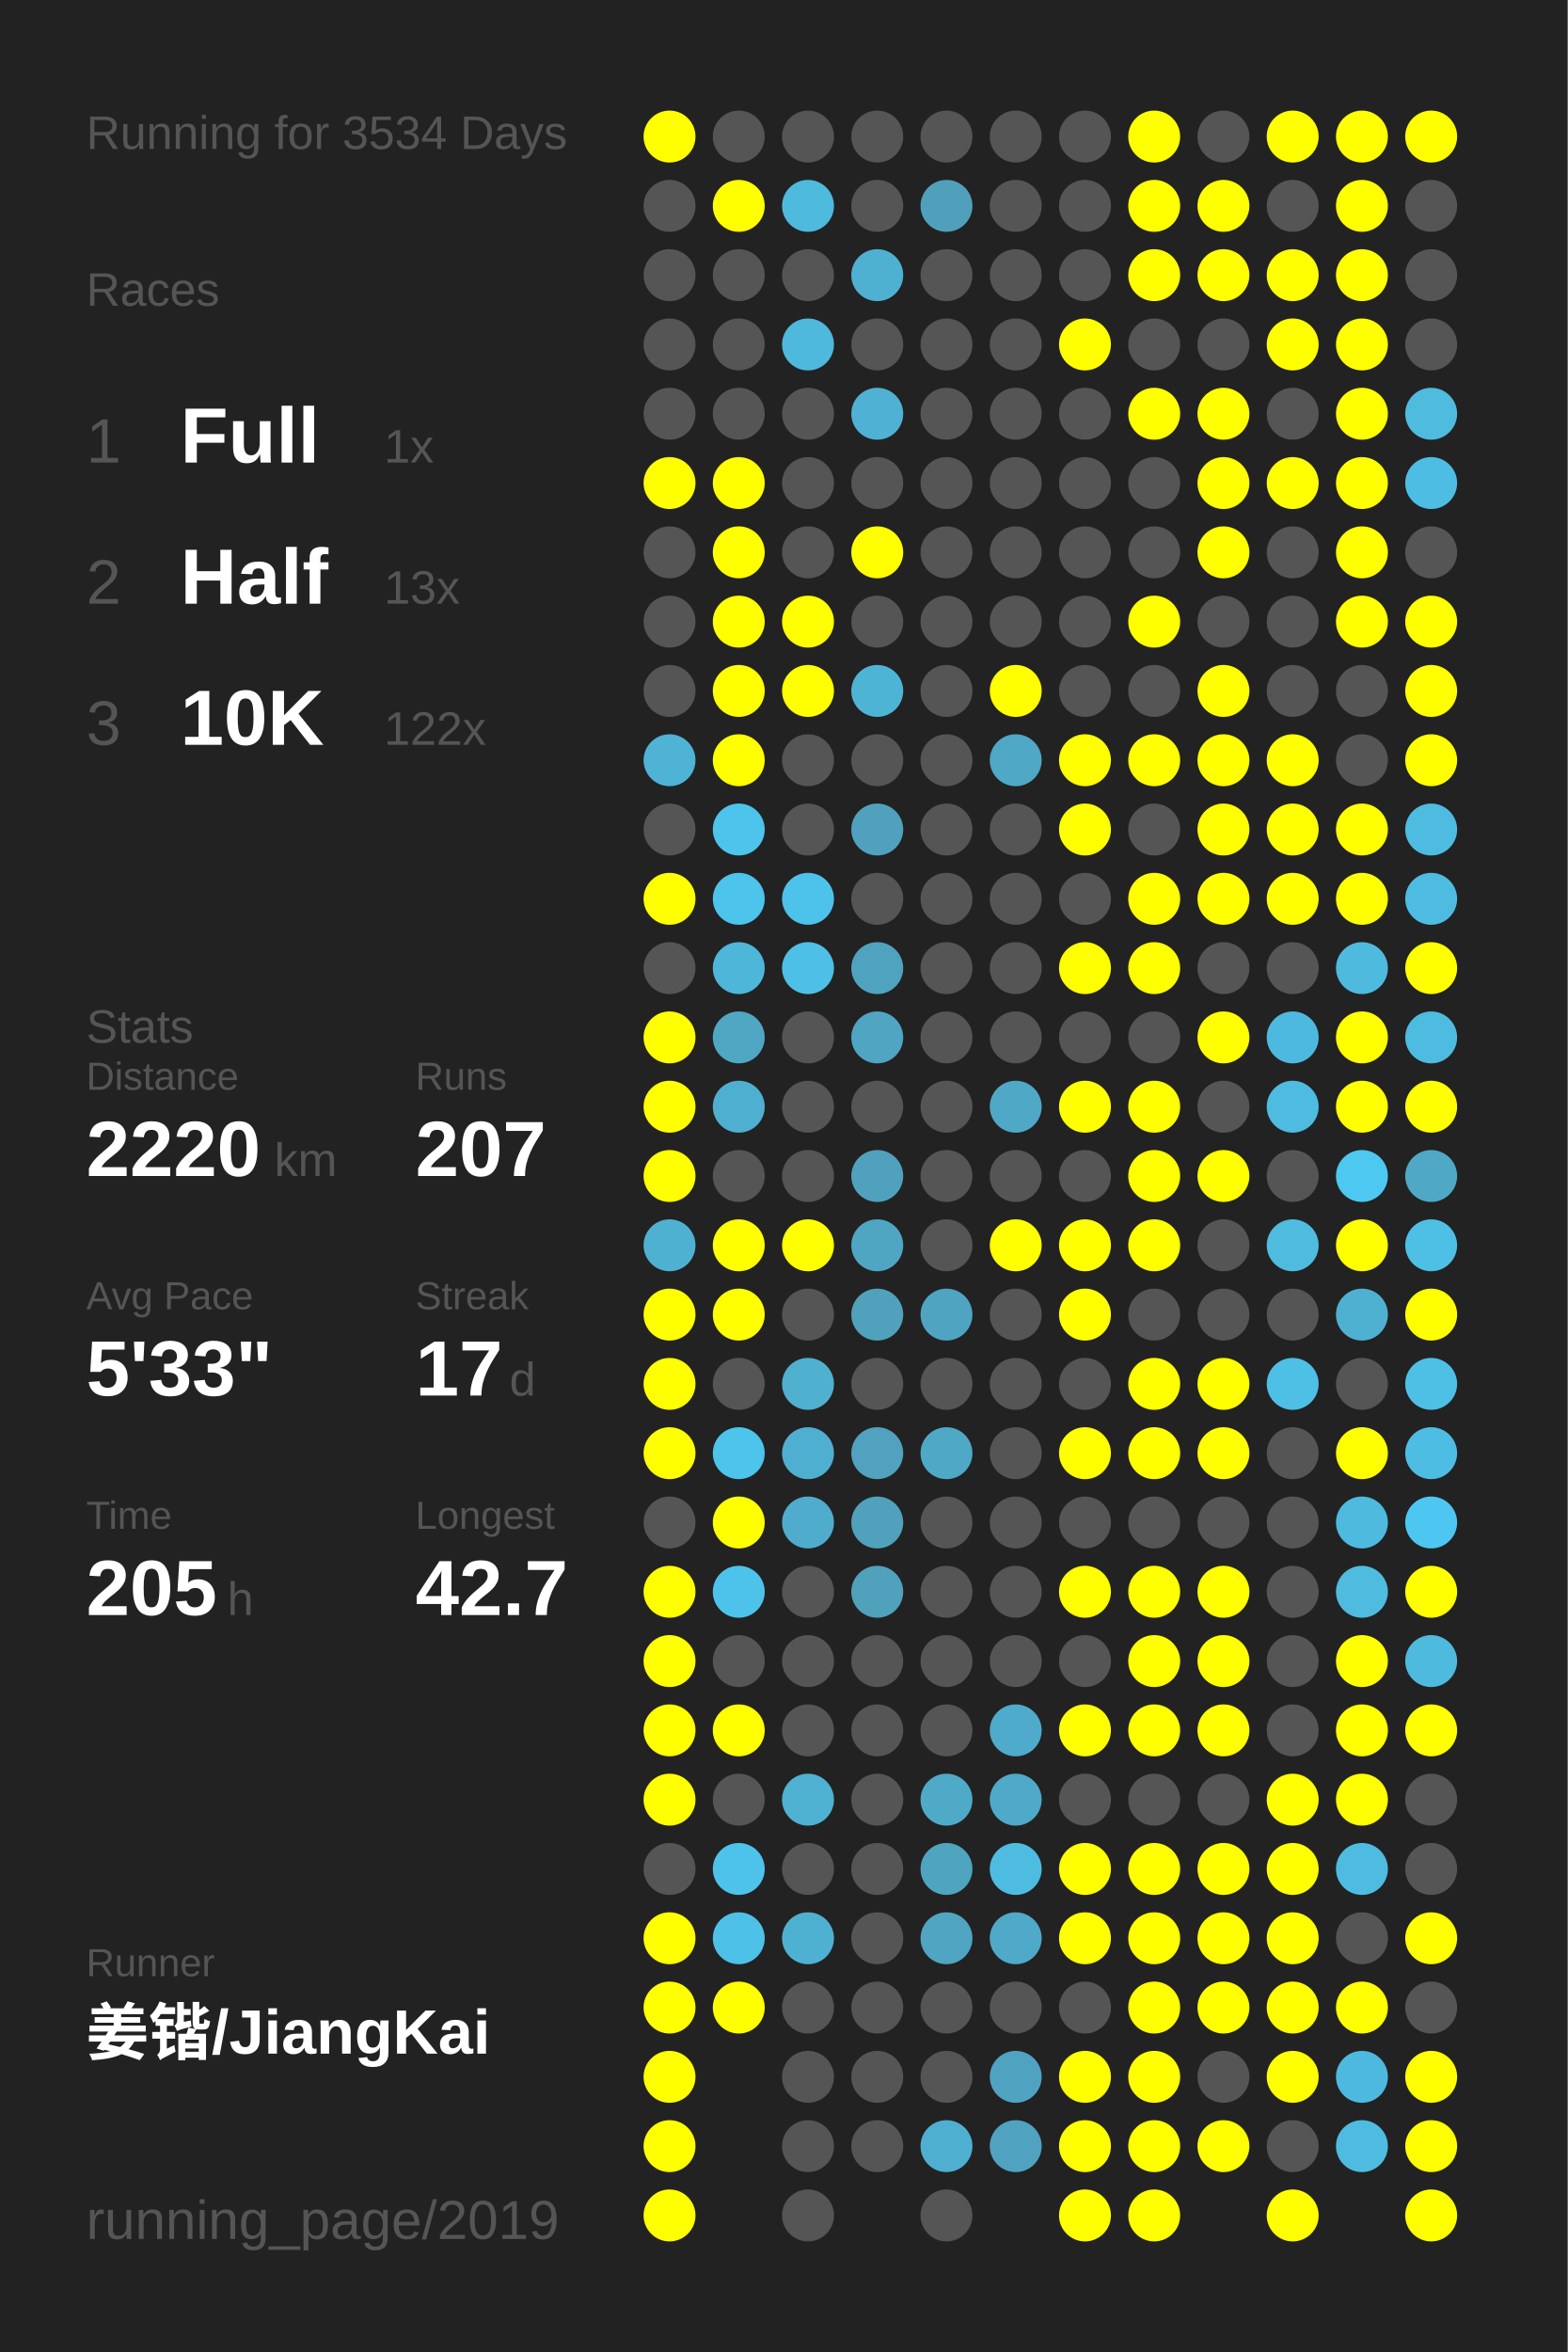
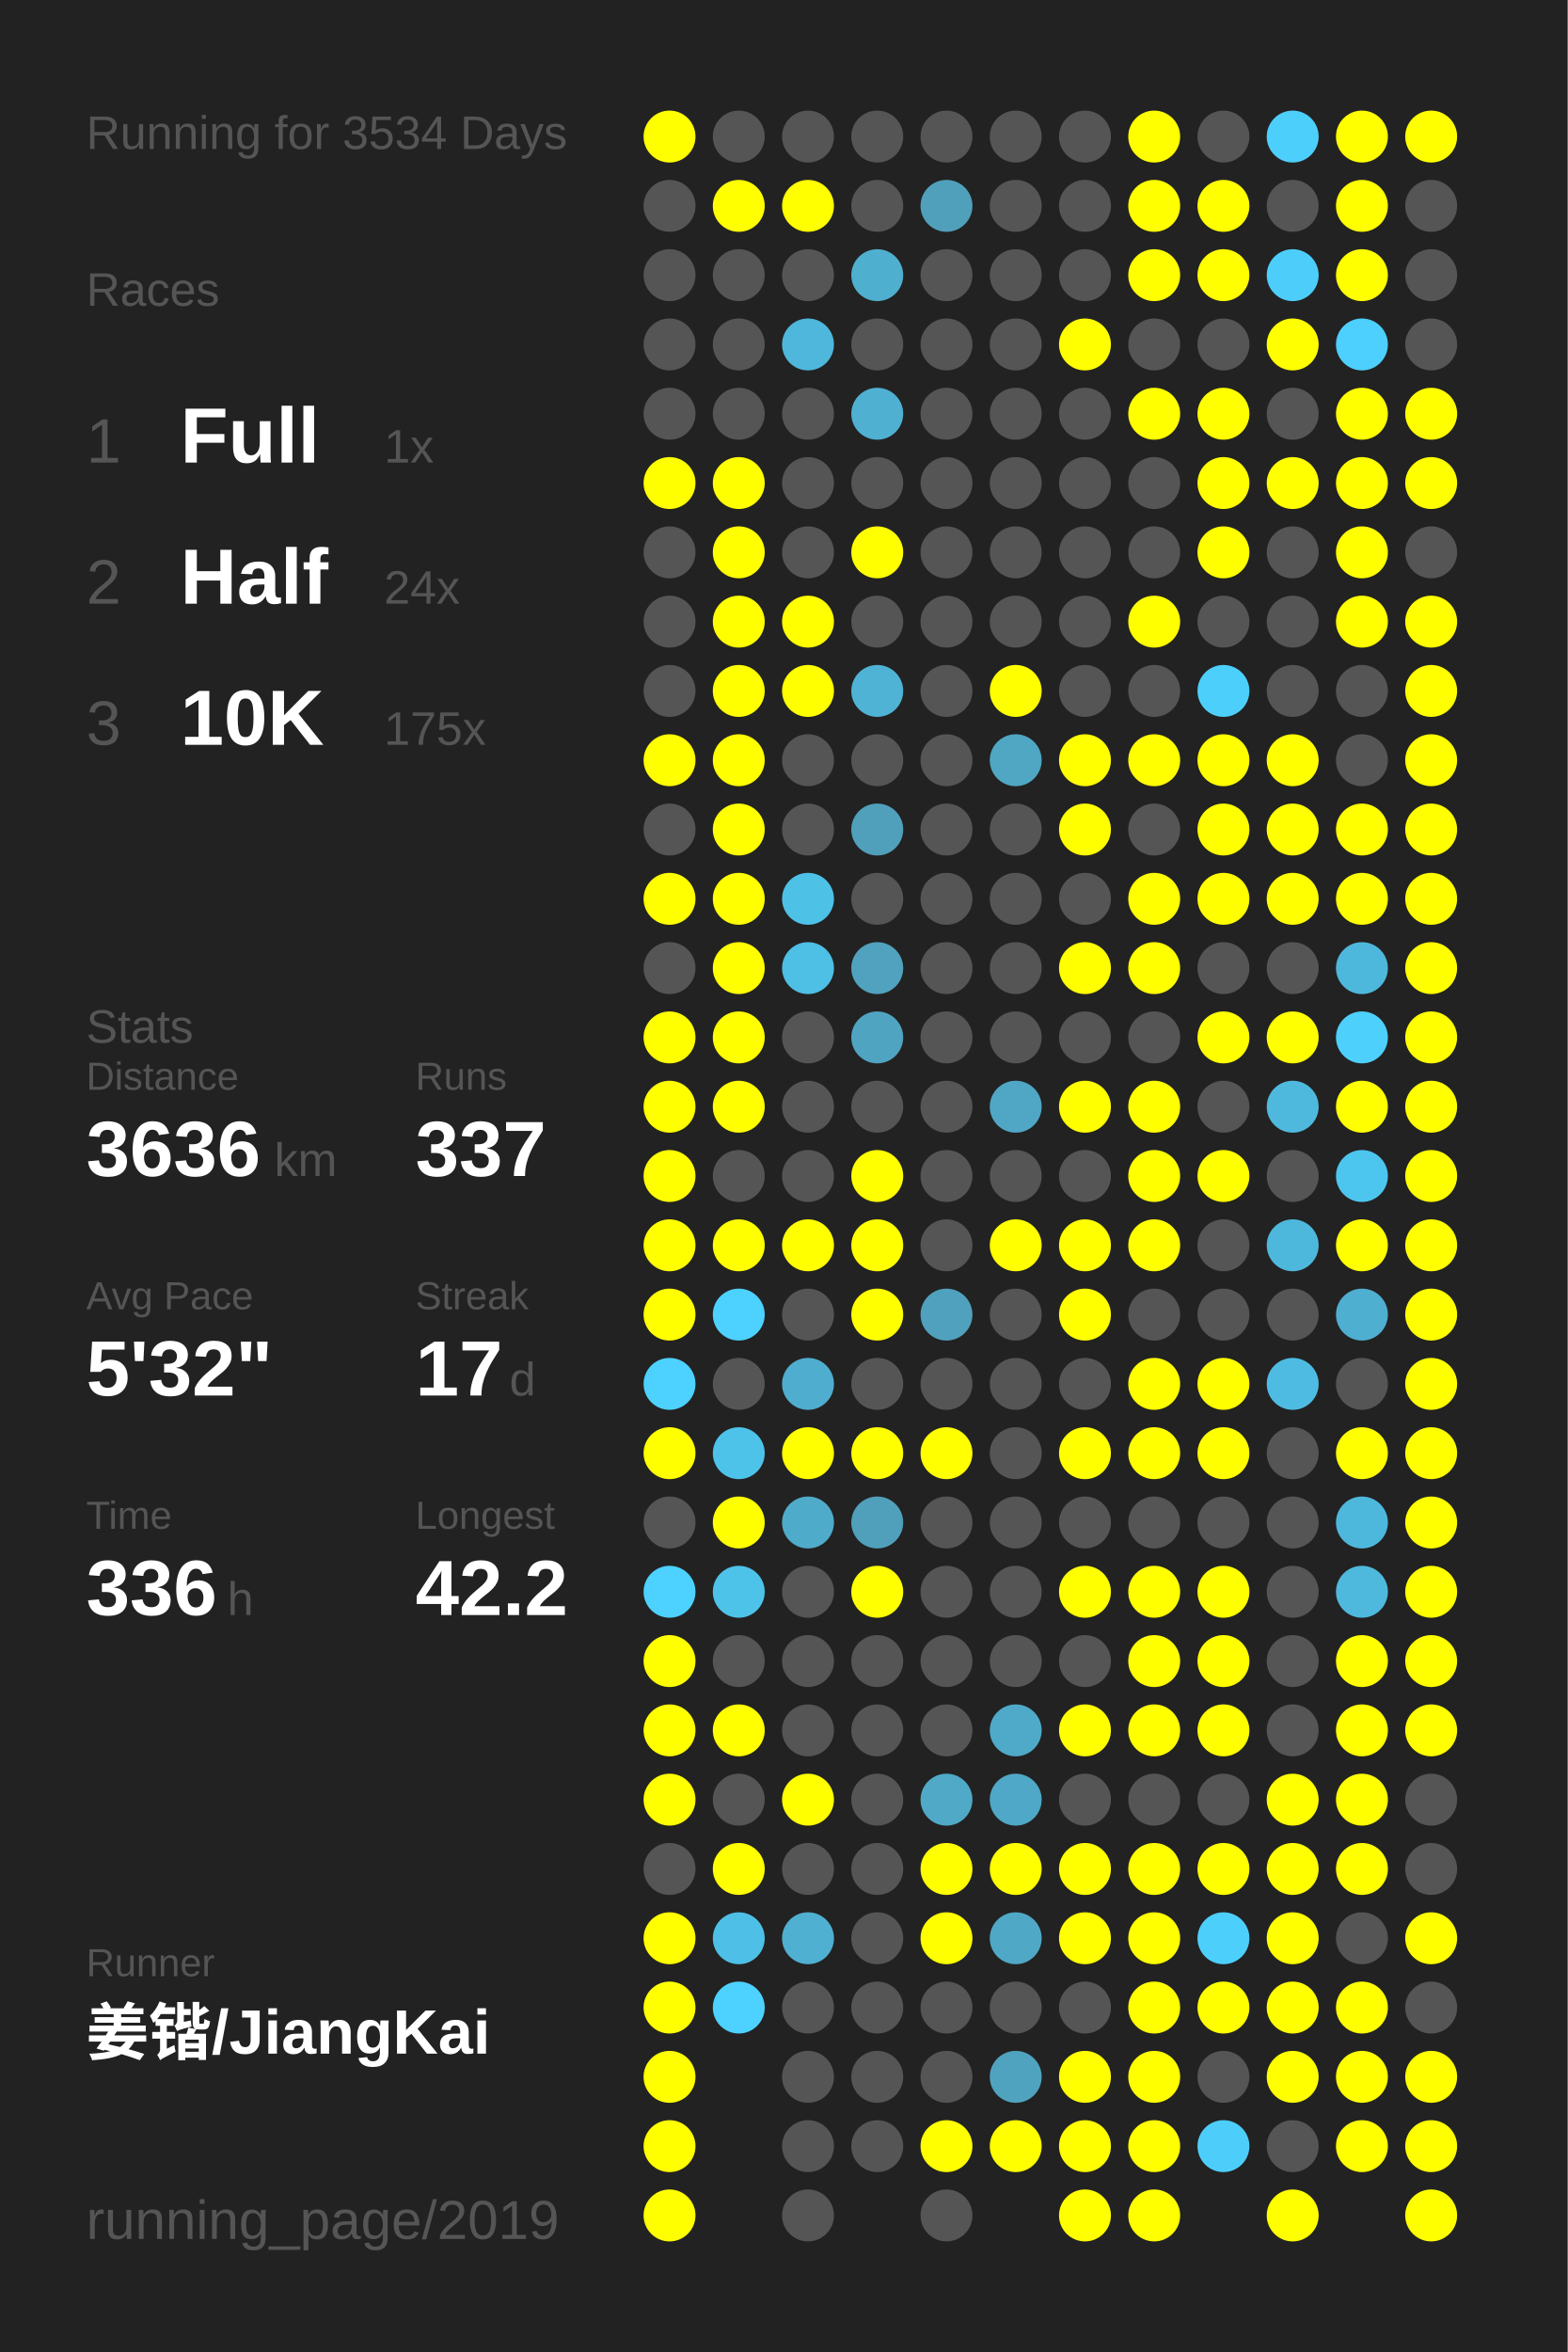
<svg xmlns="http://www.w3.org/2000/svg" baseProfile="full" height="300mm" version="1.1" viewBox="0,0,200,300" width="200mm">
  <defs />
  <rect fill="#222222" height="300" width="200" x="0" y="0" />
  <text fill="#555555" style="font-size:6px; font-family:Arial;" x="11" y="19">Running for 3534 Days</text>
  <text fill="#555555" style="font-size:6px; font-family:Arial;" x="11" y="39">Races</text>
  <text fill="#555555" style="font-size:8px; font-family:Arial;" x="11" y="59">1</text>
  <text fill="#FFFFFF" style="font-size:10px; font-family:Arial; font-weight:bold;" x="23" y="59">Full</text>
  <text fill="#555555" style="font-size:6px; font-family:Arial;" x="49" y="59">1x</text>
  <text fill="#555555" style="font-size:8px; font-family:Arial;" x="11" y="77">2</text>
  <text fill="#FFFFFF" style="font-size:10px; font-family:Arial; font-weight:bold;" x="23" y="77">Half</text>
-   <text fill="#555555" style="font-size:6px; font-family:Arial;" x="49" y="77">13x</text>
+   <text fill="#555555" style="font-size:6px; font-family:Arial;" x="49" y="77">24x</text>
  <text fill="#555555" style="font-size:8px; font-family:Arial;" x="11" y="95">3</text>
  <text fill="#FFFFFF" style="font-size:10px; font-family:Arial; font-weight:bold;" x="23" y="95">10K</text>
-   <text fill="#555555" style="font-size:6px; font-family:Arial;" x="49" y="95">122x</text>
+   <text fill="#555555" style="font-size:6px; font-family:Arial;" x="49" y="95">175x</text>
  <text fill="#555555" style="font-size:6px; font-family:Arial;" x="11" y="133">Stats</text>
  <text fill="#555555" style="font-size:5px; font-family:Arial;" x="11" y="139">Distance</text>
-   <text fill="#FFFFFF" style="font-size:10px; font-family:Arial; font-weight:bold;" x="11" y="150">2220</text>
+   <text fill="#FFFFFF" style="font-size:10px; font-family:Arial; font-weight:bold;" x="11" y="150">3636</text>
  <text fill="#555555" style="font-size:6px; font-family:Arial;" x="35" y="150">km</text>
  <text fill="#555555" style="font-size:5px; font-family:Arial;" x="53" y="139">Runs</text>
-   <text fill="#FFFFFF" style="font-size:10px; font-family:Arial; font-weight:bold;" x="53" y="150">207</text>
+   <text fill="#FFFFFF" style="font-size:10px; font-family:Arial; font-weight:bold;" x="53" y="150">337</text>
  <text fill="#555555" style="font-size:5px; font-family:Arial;" x="11" y="167">Avg Pace</text>
-   <text fill="#FFFFFF" style="font-size:10px; font-family:Arial; font-weight:bold;" x="11" y="178">5'33"</text>
+   <text fill="#FFFFFF" style="font-size:10px; font-family:Arial; font-weight:bold;" x="11" y="178">5'32"</text>
  <text fill="#555555" style="font-size:5px; font-family:Arial;" x="53" y="167">Streak</text>
  <text fill="#FFFFFF" style="font-size:10px; font-family:Arial; font-weight:bold;" x="53" y="178">17</text>
  <text fill="#555555" style="font-size:6px; font-family:Arial;" x="65" y="178">d</text>
  <text fill="#555555" style="font-size:5px; font-family:Arial;" x="11" y="195">Time</text>
-   <text fill="#FFFFFF" style="font-size:10px; font-family:Arial; font-weight:bold;" x="11" y="206">205</text>
+   <text fill="#FFFFFF" style="font-size:10px; font-family:Arial; font-weight:bold;" x="11" y="206">336</text>
  <text fill="#555555" style="font-size:6px; font-family:Arial;" x="29" y="206">h</text>
  <text fill="#555555" style="font-size:5px; font-family:Arial;" x="53" y="195">Longest</text>
-   <text fill="#FFFFFF" style="font-size:10px; font-family:Arial; font-weight:bold;" x="53" y="206">42.7</text>
+   <text fill="#FFFFFF" style="font-size:10px; font-family:Arial; font-weight:bold;" x="53" y="206">42.2</text>
  <text fill="#555555" style="font-size:5px; font-family:Arial;" x="11" y="252.065">Runner</text>
  <text fill="#FFFFFF" style="font-size:8px; font-family:Arial; font-weight:bold;" x="11" y="262.065">姜锴/JiangKai</text>
  <text fill="#555555" style="font-size:7px; font-family:Arial;" x="11" y="285.581">running_page/2019</text>
  <circle cx="85.417" cy="17.419" fill="#FFFF00" r="3.312" />
  <circle cx="85.417" cy="26.258" fill="#555555" r="3.312" />
  <circle cx="85.417" cy="35.097" fill="#555555" r="3.312" />
  <circle cx="85.417" cy="43.935" fill="#555555" r="3.312" />
  <circle cx="85.417" cy="52.774" fill="#555555" r="3.312" />
  <circle cx="85.417" cy="61.613" fill="#FFFF00" r="3.312" />
  <circle cx="85.417" cy="70.452" fill="#555555" r="3.312" />
  <circle cx="85.417" cy="79.29" fill="#555555" r="3.312" />
  <circle cx="85.417" cy="88.129" fill="#555555" r="3.312" />
-   <circle cx="85.417" cy="96.968" fill="#4eb3d5" r="3.312" />
+   <circle cx="85.417" cy="96.968" fill="#FFFF00" r="3.312" />
  <circle cx="85.417" cy="105.806" fill="#555555" r="3.312" />
  <circle cx="85.417" cy="114.645" fill="#FFFF00" r="3.312" />
  <circle cx="85.417" cy="123.484" fill="#555555" r="3.312" />
  <circle cx="85.417" cy="132.323" fill="#FFFF00" r="3.312" />
  <circle cx="85.417" cy="141.161" fill="#FFFF00" r="3.312" />
  <circle cx="85.417" cy="150" fill="#FFFF00" r="3.312" />
-   <circle cx="85.417" cy="158.839" fill="#4fb1d2" r="3.312" />
+   <circle cx="85.417" cy="158.839" fill="#FFFF00" r="3.312" />
  <circle cx="85.417" cy="167.677" fill="#FFFF00" r="3.312" />
-   <circle cx="85.417" cy="176.516" fill="#FFFF00" r="3.312" />
+   <circle cx="85.417" cy="176.516" fill="#4dd1fe" r="3.312" />
  <circle cx="85.417" cy="185.355" fill="#FFFF00" r="3.312" />
  <circle cx="85.417" cy="194.194" fill="#555555" r="3.312" />
-   <circle cx="85.417" cy="203.032" fill="#FFFF00" r="3.312" />
+   <circle cx="85.417" cy="203.032" fill="#4dd1fe" r="3.312" />
  <circle cx="85.417" cy="211.871" fill="#FFFF00" r="3.312" />
  <circle cx="85.417" cy="220.71" fill="#FFFF00" r="3.312" />
  <circle cx="85.417" cy="229.548" fill="#FFFF00" r="3.312" />
  <circle cx="85.417" cy="238.387" fill="#555555" r="3.312" />
  <circle cx="85.417" cy="247.226" fill="#FFFF00" r="3.312" />
  <circle cx="85.417" cy="256.065" fill="#FFFF00" r="3.312" />
  <circle cx="85.417" cy="264.903" fill="#FFFF00" r="3.312" />
  <circle cx="85.417" cy="273.742" fill="#FFFF00" r="3.312" />
  <circle cx="85.417" cy="282.581" fill="#FFFF00" r="3.312" />
  <circle cx="94.25" cy="17.419" fill="#555555" r="3.312" />
  <circle cx="94.25" cy="26.258" fill="#FFFF00" r="3.312" />
  <circle cx="94.25" cy="35.097" fill="#555555" r="3.312" />
  <circle cx="94.25" cy="43.935" fill="#555555" r="3.312" />
  <circle cx="94.25" cy="52.774" fill="#555555" r="3.312" />
  <circle cx="94.25" cy="61.613" fill="#FFFF00" r="3.312" />
  <circle cx="94.25" cy="70.452" fill="#FFFF00" r="3.312" />
  <circle cx="94.25" cy="79.29" fill="#FFFF00" r="3.312" />
  <circle cx="94.25" cy="88.129" fill="#FFFF00" r="3.312" />
  <circle cx="94.25" cy="96.968" fill="#FFFF00" r="3.312" />
-   <circle cx="94.25" cy="105.806" fill="#4dc4ec" r="3.312" />
-   <circle cx="94.25" cy="114.645" fill="#4dc4ec" r="3.312" />
-   <circle cx="94.25" cy="123.484" fill="#4eb6d9" r="3.312" />
-   <circle cx="94.25" cy="132.323" fill="#4fa7c4" r="3.312" />
-   <circle cx="94.25" cy="141.161" fill="#4fafd0" r="3.312" />
+   <circle cx="94.25" cy="105.806" fill="#FFFF00" r="3.312" />
+   <circle cx="94.25" cy="114.645" fill="#FFFF00" r="3.312" />
+   <circle cx="94.25" cy="123.484" fill="#FFFF00" r="3.312" />
+   <circle cx="94.25" cy="132.323" fill="#FFFF00" r="3.312" />
+   <circle cx="94.25" cy="141.161" fill="#FFFF00" r="3.312" />
  <circle cx="94.25" cy="150" fill="#555555" r="3.312" />
  <circle cx="94.25" cy="158.839" fill="#FFFF00" r="3.312" />
-   <circle cx="94.25" cy="167.677" fill="#FFFF00" r="3.312" />
+   <circle cx="94.25" cy="167.677" fill="#4dd1fe" r="3.312" />
  <circle cx="94.25" cy="176.516" fill="#555555" r="3.312" />
-   <circle cx="94.25" cy="185.355" fill="#4dc4ec" r="3.312" />
+   <circle cx="94.25" cy="185.355" fill="#4dc3ea" r="3.312" />
  <circle cx="94.25" cy="194.194" fill="#FFFF00" r="3.312" />
-   <circle cx="94.25" cy="203.032" fill="#4dc3eb" r="3.312" />
+   <circle cx="94.25" cy="203.032" fill="#4dc3ea" r="3.312" />
  <circle cx="94.25" cy="211.871" fill="#555555" r="3.312" />
  <circle cx="94.25" cy="220.71" fill="#FFFF00" r="3.312" />
  <circle cx="94.25" cy="229.548" fill="#555555" r="3.312" />
-   <circle cx="94.25" cy="238.387" fill="#4dc3eb" r="3.312" />
-   <circle cx="94.25" cy="247.226" fill="#4ec1e8" r="3.312" />
-   <circle cx="94.25" cy="256.065" fill="#FFFF00" r="3.312" />
+   <circle cx="94.25" cy="238.387" fill="#FFFF00" r="3.312" />
+   <circle cx="94.25" cy="247.226" fill="#4ec0e7" r="3.312" />
+   <circle cx="94.25" cy="256.065" fill="#4dd1fe" r="3.312" />
  <circle cx="103.083" cy="17.419" fill="#555555" r="3.312" />
-   <circle cx="103.083" cy="26.258" fill="#4ebade" r="3.312" />
+   <circle cx="103.083" cy="26.258" fill="#FFFF00" r="3.312" />
  <circle cx="103.083" cy="35.097" fill="#555555" r="3.312" />
-   <circle cx="103.083" cy="43.935" fill="#4eb9dd" r="3.312" />
+   <circle cx="103.083" cy="43.935" fill="#4eb7db" r="3.312" />
  <circle cx="103.083" cy="52.774" fill="#555555" r="3.312" />
  <circle cx="103.083" cy="61.613" fill="#555555" r="3.312" />
  <circle cx="103.083" cy="70.452" fill="#555555" r="3.312" />
  <circle cx="103.083" cy="79.29" fill="#FFFF00" r="3.312" />
  <circle cx="103.083" cy="88.129" fill="#FFFF00" r="3.312" />
  <circle cx="103.083" cy="96.968" fill="#555555" r="3.312" />
  <circle cx="103.083" cy="105.806" fill="#555555" r="3.312" />
-   <circle cx="103.083" cy="114.645" fill="#4dc2ea" r="3.312" />
-   <circle cx="103.083" cy="123.484" fill="#4ec0e7" r="3.312" />
+   <circle cx="103.083" cy="114.645" fill="#4ec1e7" r="3.312" />
+   <circle cx="103.083" cy="123.484" fill="#4ebfe5" r="3.312" />
  <circle cx="103.083" cy="132.323" fill="#555555" r="3.312" />
  <circle cx="103.083" cy="141.161" fill="#555555" r="3.312" />
  <circle cx="103.083" cy="150" fill="#555555" r="3.312" />
  <circle cx="103.083" cy="158.839" fill="#FFFF00" r="3.312" />
  <circle cx="103.083" cy="167.677" fill="#555555" r="3.312" />
-   <circle cx="103.083" cy="176.516" fill="#4fb0d0" r="3.312" />
-   <circle cx="103.083" cy="185.355" fill="#4fafd0" r="3.312" />
-   <circle cx="103.083" cy="194.194" fill="#4faccc" r="3.312" />
+   <circle cx="103.083" cy="176.516" fill="#4faecf" r="3.312" />
+   <circle cx="103.083" cy="185.355" fill="#FFFF00" r="3.312" />
+   <circle cx="103.083" cy="194.194" fill="#4fabca" r="3.312" />
  <circle cx="103.083" cy="203.032" fill="#555555" r="3.312" />
  <circle cx="103.083" cy="211.871" fill="#555555" r="3.312" />
  <circle cx="103.083" cy="220.71" fill="#555555" r="3.312" />
-   <circle cx="103.083" cy="229.548" fill="#4fb2d3" r="3.312" />
+   <circle cx="103.083" cy="229.548" fill="#FFFF00" r="3.312" />
  <circle cx="103.083" cy="238.387" fill="#555555" r="3.312" />
-   <circle cx="103.083" cy="247.226" fill="#4fb1d2" r="3.312" />
+   <circle cx="103.083" cy="247.226" fill="#4fb0d1" r="3.312" />
  <circle cx="103.083" cy="256.065" fill="#555555" r="3.312" />
  <circle cx="103.083" cy="264.903" fill="#555555" r="3.312" />
  <circle cx="103.083" cy="273.742" fill="#555555" r="3.312" />
  <circle cx="103.083" cy="282.581" fill="#555555" r="3.312" />
  <circle cx="111.917" cy="17.419" fill="#555555" r="3.312" />
  <circle cx="111.917" cy="26.258" fill="#555555" r="3.312" />
-   <circle cx="111.917" cy="35.097" fill="#4fb1d2" r="3.312" />
+   <circle cx="111.917" cy="35.097" fill="#4fafcf" r="3.312" />
  <circle cx="111.917" cy="43.935" fill="#555555" r="3.312" />
-   <circle cx="111.917" cy="52.774" fill="#4fb1d3" r="3.312" />
+   <circle cx="111.917" cy="52.774" fill="#4fb0d2" r="3.312" />
  <circle cx="111.917" cy="61.613" fill="#555555" r="3.312" />
  <circle cx="111.917" cy="70.452" fill="#FFFF00" r="3.312" />
  <circle cx="111.917" cy="79.29" fill="#555555" r="3.312" />
-   <circle cx="111.917" cy="88.129" fill="#4eb4d6" r="3.312" />
+   <circle cx="111.917" cy="88.129" fill="#4eb3d5" r="3.312" />
  <circle cx="111.917" cy="96.968" fill="#555555" r="3.312" />
-   <circle cx="111.917" cy="105.806" fill="#50a1bd" r="3.312" />
+   <circle cx="111.917" cy="105.806" fill="#50a0bc" r="3.312" />
  <circle cx="111.917" cy="114.645" fill="#555555" r="3.312" />
-   <circle cx="111.917" cy="123.484" fill="#4fa3bf" r="3.312" />
-   <circle cx="111.917" cy="132.323" fill="#4fa5c2" r="3.312" />
+   <circle cx="111.917" cy="123.484" fill="#50a2be" r="3.312" />
+   <circle cx="111.917" cy="132.323" fill="#4fa4c1" r="3.312" />
  <circle cx="111.917" cy="141.161" fill="#555555" r="3.312" />
-   <circle cx="111.917" cy="150" fill="#50a1bd" r="3.312" />
-   <circle cx="111.917" cy="158.839" fill="#4fa6c3" r="3.312" />
-   <circle cx="111.917" cy="167.677" fill="#50a1bc" r="3.312" />
+   <circle cx="111.917" cy="150" fill="#FFFF00" r="3.312" />
+   <circle cx="111.917" cy="158.839" fill="#FFFF00" r="3.312" />
+   <circle cx="111.917" cy="167.677" fill="#FFFF00" r="3.312" />
  <circle cx="111.917" cy="176.516" fill="#555555" r="3.312" />
-   <circle cx="111.917" cy="185.355" fill="#50a2be" r="3.312" />
-   <circle cx="111.917" cy="194.194" fill="#50a1bc" r="3.312" />
-   <circle cx="111.917" cy="203.032" fill="#50a1bc" r="3.312" />
+   <circle cx="111.917" cy="185.355" fill="#FFFF00" r="3.312" />
+   <circle cx="111.917" cy="194.194" fill="#50a0bb" r="3.312" />
+   <circle cx="111.917" cy="203.032" fill="#FFFF00" r="3.312" />
  <circle cx="111.917" cy="211.871" fill="#555555" r="3.312" />
  <circle cx="111.917" cy="220.71" fill="#555555" r="3.312" />
  <circle cx="111.917" cy="229.548" fill="#555555" r="3.312" />
  <circle cx="111.917" cy="238.387" fill="#555555" r="3.312" />
  <circle cx="111.917" cy="247.226" fill="#555555" r="3.312" />
  <circle cx="111.917" cy="256.065" fill="#555555" r="3.312" />
  <circle cx="111.917" cy="264.903" fill="#555555" r="3.312" />
  <circle cx="111.917" cy="273.742" fill="#555555" r="3.312" />
  <circle cx="120.75" cy="17.419" fill="#555555" r="3.312" />
-   <circle cx="120.75" cy="26.258" fill="#50a0bc" r="3.312" />
+   <circle cx="120.75" cy="26.258" fill="#50a0bb" r="3.312" />
  <circle cx="120.75" cy="35.097" fill="#555555" r="3.312" />
  <circle cx="120.75" cy="43.935" fill="#555555" r="3.312" />
  <circle cx="120.75" cy="52.774" fill="#555555" r="3.312" />
  <circle cx="120.75" cy="61.613" fill="#555555" r="3.312" />
  <circle cx="120.75" cy="70.452" fill="#555555" r="3.312" />
  <circle cx="120.75" cy="79.29" fill="#555555" r="3.312" />
  <circle cx="120.75" cy="88.129" fill="#555555" r="3.312" />
  <circle cx="120.75" cy="96.968" fill="#555555" r="3.312" />
  <circle cx="120.75" cy="105.806" fill="#555555" r="3.312" />
  <circle cx="120.75" cy="114.645" fill="#555555" r="3.312" />
  <circle cx="120.75" cy="123.484" fill="#555555" r="3.312" />
  <circle cx="120.75" cy="132.323" fill="#555555" r="3.312" />
  <circle cx="120.75" cy="141.161" fill="#555555" r="3.312" />
  <circle cx="120.75" cy="150" fill="#555555" r="3.312" />
  <circle cx="120.75" cy="158.839" fill="#555555" r="3.312" />
-   <circle cx="120.75" cy="167.677" fill="#4fa4c1" r="3.312" />
+   <circle cx="120.75" cy="167.677" fill="#50a1bd" r="3.312" />
  <circle cx="120.75" cy="176.516" fill="#555555" r="3.312" />
-   <circle cx="120.75" cy="185.355" fill="#4fa8c6" r="3.312" />
+   <circle cx="120.75" cy="185.355" fill="#FFFF00" r="3.312" />
  <circle cx="120.75" cy="194.194" fill="#555555" r="3.312" />
  <circle cx="120.75" cy="203.032" fill="#555555" r="3.312" />
  <circle cx="120.75" cy="211.871" fill="#555555" r="3.312" />
  <circle cx="120.75" cy="220.71" fill="#555555" r="3.312" />
-   <circle cx="120.75" cy="229.548" fill="#4faac8" r="3.312" />
-   <circle cx="120.75" cy="238.387" fill="#4fa4c0" r="3.312" />
-   <circle cx="120.75" cy="247.226" fill="#4fa5c2" r="3.312" />
+   <circle cx="120.75" cy="229.548" fill="#4fa9c7" r="3.312" />
+   <circle cx="120.75" cy="238.387" fill="#FFFF00" r="3.312" />
+   <circle cx="120.75" cy="247.226" fill="#FFFF00" r="3.312" />
  <circle cx="120.75" cy="256.065" fill="#555555" r="3.312" />
  <circle cx="120.75" cy="264.903" fill="#555555" r="3.312" />
-   <circle cx="120.75" cy="273.742" fill="#4fafd0" r="3.312" />
+   <circle cx="120.75" cy="273.742" fill="#FFFF00" r="3.312" />
  <circle cx="120.75" cy="282.581" fill="#555555" r="3.312" />
  <circle cx="129.583" cy="17.419" fill="#555555" r="3.312" />
  <circle cx="129.583" cy="26.258" fill="#555555" r="3.312" />
  <circle cx="129.583" cy="35.097" fill="#555555" r="3.312" />
  <circle cx="129.583" cy="43.935" fill="#555555" r="3.312" />
  <circle cx="129.583" cy="52.774" fill="#555555" r="3.312" />
  <circle cx="129.583" cy="61.613" fill="#555555" r="3.312" />
  <circle cx="129.583" cy="70.452" fill="#555555" r="3.312" />
  <circle cx="129.583" cy="79.29" fill="#555555" r="3.312" />
  <circle cx="129.583" cy="88.129" fill="#FFFF00" r="3.312" />
-   <circle cx="129.583" cy="96.968" fill="#4fa8c6" r="3.312" />
+   <circle cx="129.583" cy="96.968" fill="#4fa7c4" r="3.312" />
  <circle cx="129.583" cy="105.806" fill="#555555" r="3.312" />
  <circle cx="129.583" cy="114.645" fill="#555555" r="3.312" />
  <circle cx="129.583" cy="123.484" fill="#555555" r="3.312" />
  <circle cx="129.583" cy="132.323" fill="#555555" r="3.312" />
-   <circle cx="129.583" cy="141.161" fill="#4fa8c6" r="3.312" />
+   <circle cx="129.583" cy="141.161" fill="#4fa7c5" r="3.312" />
  <circle cx="129.583" cy="150" fill="#555555" r="3.312" />
  <circle cx="129.583" cy="158.839" fill="#FFFF00" r="3.312" />
  <circle cx="129.583" cy="167.677" fill="#555555" r="3.312" />
  <circle cx="129.583" cy="176.516" fill="#555555" r="3.312" />
  <circle cx="129.583" cy="185.355" fill="#555555" r="3.312" />
  <circle cx="129.583" cy="194.194" fill="#555555" r="3.312" />
  <circle cx="129.583" cy="203.032" fill="#555555" r="3.312" />
  <circle cx="129.583" cy="211.871" fill="#555555" r="3.312" />
-   <circle cx="129.583" cy="220.71" fill="#4fabcb" r="3.312" />
-   <circle cx="129.583" cy="229.548" fill="#4fa9c8" r="3.312" />
-   <circle cx="129.583" cy="238.387" fill="#4ebce1" r="3.312" />
-   <circle cx="129.583" cy="247.226" fill="#4fa9c8" r="3.312" />
+   <circle cx="129.583" cy="220.71" fill="#4faac9" r="3.312" />
+   <circle cx="129.583" cy="229.548" fill="#4fa8c7" r="3.312" />
+   <circle cx="129.583" cy="238.387" fill="#FFFF00" r="3.312" />
+   <circle cx="129.583" cy="247.226" fill="#4fa8c6" r="3.312" />
  <circle cx="129.583" cy="256.065" fill="#555555" r="3.312" />
-   <circle cx="129.583" cy="264.903" fill="#4fa3c0" r="3.312" />
-   <circle cx="129.583" cy="273.742" fill="#4fa3c0" r="3.312" />
+   <circle cx="129.583" cy="264.903" fill="#50a3bf" r="3.312" />
+   <circle cx="129.583" cy="273.742" fill="#FFFF00" r="3.312" />
  <circle cx="138.417" cy="17.419" fill="#555555" r="3.312" />
  <circle cx="138.417" cy="26.258" fill="#555555" r="3.312" />
  <circle cx="138.417" cy="35.097" fill="#555555" r="3.312" />
  <circle cx="138.417" cy="43.935" fill="#FFFF00" r="3.312" />
  <circle cx="138.417" cy="52.774" fill="#555555" r="3.312" />
  <circle cx="138.417" cy="61.613" fill="#555555" r="3.312" />
  <circle cx="138.417" cy="70.452" fill="#555555" r="3.312" />
  <circle cx="138.417" cy="79.29" fill="#555555" r="3.312" />
  <circle cx="138.417" cy="88.129" fill="#555555" r="3.312" />
  <circle cx="138.417" cy="96.968" fill="#FFFF00" r="3.312" />
  <circle cx="138.417" cy="105.806" fill="#FFFF00" r="3.312" />
  <circle cx="138.417" cy="114.645" fill="#555555" r="3.312" />
  <circle cx="138.417" cy="123.484" fill="#FFFF00" r="3.312" />
  <circle cx="138.417" cy="132.323" fill="#555555" r="3.312" />
  <circle cx="138.417" cy="141.161" fill="#FFFF00" r="3.312" />
  <circle cx="138.417" cy="150" fill="#555555" r="3.312" />
  <circle cx="138.417" cy="158.839" fill="#FFFF00" r="3.312" />
  <circle cx="138.417" cy="167.677" fill="#FFFF00" r="3.312" />
  <circle cx="138.417" cy="176.516" fill="#555555" r="3.312" />
  <circle cx="138.417" cy="185.355" fill="#FFFF00" r="3.312" />
  <circle cx="138.417" cy="194.194" fill="#555555" r="3.312" />
  <circle cx="138.417" cy="203.032" fill="#FFFF00" r="3.312" />
  <circle cx="138.417" cy="211.871" fill="#555555" r="3.312" />
  <circle cx="138.417" cy="220.71" fill="#FFFF00" r="3.312" />
  <circle cx="138.417" cy="229.548" fill="#555555" r="3.312" />
  <circle cx="138.417" cy="238.387" fill="#FFFF00" r="3.312" />
  <circle cx="138.417" cy="247.226" fill="#FFFF00" r="3.312" />
  <circle cx="138.417" cy="256.065" fill="#555555" r="3.312" />
  <circle cx="138.417" cy="264.903" fill="#FFFF00" r="3.312" />
  <circle cx="138.417" cy="273.742" fill="#FFFF00" r="3.312" />
  <circle cx="138.417" cy="282.581" fill="#FFFF00" r="3.312" />
  <circle cx="147.25" cy="17.419" fill="#FFFF00" r="3.312" />
  <circle cx="147.25" cy="26.258" fill="#FFFF00" r="3.312" />
  <circle cx="147.25" cy="35.097" fill="#FFFF00" r="3.312" />
  <circle cx="147.25" cy="43.935" fill="#555555" r="3.312" />
  <circle cx="147.25" cy="52.774" fill="#FFFF00" r="3.312" />
  <circle cx="147.25" cy="61.613" fill="#555555" r="3.312" />
  <circle cx="147.25" cy="70.452" fill="#555555" r="3.312" />
  <circle cx="147.25" cy="79.29" fill="#FFFF00" r="3.312" />
  <circle cx="147.25" cy="88.129" fill="#555555" r="3.312" />
  <circle cx="147.25" cy="96.968" fill="#FFFF00" r="3.312" />
  <circle cx="147.25" cy="105.806" fill="#555555" r="3.312" />
  <circle cx="147.25" cy="114.645" fill="#FFFF00" r="3.312" />
  <circle cx="147.25" cy="123.484" fill="#FFFF00" r="3.312" />
  <circle cx="147.25" cy="132.323" fill="#555555" r="3.312" />
  <circle cx="147.25" cy="141.161" fill="#FFFF00" r="3.312" />
  <circle cx="147.25" cy="150" fill="#FFFF00" r="3.312" />
  <circle cx="147.25" cy="158.839" fill="#FFFF00" r="3.312" />
  <circle cx="147.25" cy="167.677" fill="#555555" r="3.312" />
  <circle cx="147.25" cy="176.516" fill="#FFFF00" r="3.312" />
  <circle cx="147.25" cy="185.355" fill="#FFFF00" r="3.312" />
  <circle cx="147.25" cy="194.194" fill="#555555" r="3.312" />
  <circle cx="147.25" cy="203.032" fill="#FFFF00" r="3.312" />
  <circle cx="147.25" cy="211.871" fill="#FFFF00" r="3.312" />
  <circle cx="147.25" cy="220.71" fill="#FFFF00" r="3.312" />
  <circle cx="147.25" cy="229.548" fill="#555555" r="3.312" />
  <circle cx="147.25" cy="238.387" fill="#FFFF00" r="3.312" />
  <circle cx="147.25" cy="247.226" fill="#FFFF00" r="3.312" />
  <circle cx="147.25" cy="256.065" fill="#FFFF00" r="3.312" />
  <circle cx="147.25" cy="264.903" fill="#FFFF00" r="3.312" />
  <circle cx="147.25" cy="273.742" fill="#FFFF00" r="3.312" />
  <circle cx="147.25" cy="282.581" fill="#FFFF00" r="3.312" />
  <circle cx="156.083" cy="17.419" fill="#555555" r="3.312" />
  <circle cx="156.083" cy="26.258" fill="#FFFF00" r="3.312" />
  <circle cx="156.083" cy="35.097" fill="#FFFF00" r="3.312" />
  <circle cx="156.083" cy="43.935" fill="#555555" r="3.312" />
  <circle cx="156.083" cy="52.774" fill="#FFFF00" r="3.312" />
  <circle cx="156.083" cy="61.613" fill="#FFFF00" r="3.312" />
  <circle cx="156.083" cy="70.452" fill="#FFFF00" r="3.312" />
  <circle cx="156.083" cy="79.29" fill="#555555" r="3.312" />
-   <circle cx="156.083" cy="88.129" fill="#FFFF00" r="3.312" />
+   <circle cx="156.083" cy="88.129" fill="#4dcffb" r="3.312" />
  <circle cx="156.083" cy="96.968" fill="#FFFF00" r="3.312" />
  <circle cx="156.083" cy="105.806" fill="#FFFF00" r="3.312" />
  <circle cx="156.083" cy="114.645" fill="#FFFF00" r="3.312" />
  <circle cx="156.083" cy="123.484" fill="#555555" r="3.312" />
  <circle cx="156.083" cy="132.323" fill="#FFFF00" r="3.312" />
  <circle cx="156.083" cy="141.161" fill="#555555" r="3.312" />
  <circle cx="156.083" cy="150" fill="#FFFF00" r="3.312" />
  <circle cx="156.083" cy="158.839" fill="#555555" r="3.312" />
  <circle cx="156.083" cy="167.677" fill="#555555" r="3.312" />
  <circle cx="156.083" cy="176.516" fill="#FFFF00" r="3.312" />
  <circle cx="156.083" cy="185.355" fill="#FFFF00" r="3.312" />
  <circle cx="156.083" cy="194.194" fill="#555555" r="3.312" />
  <circle cx="156.083" cy="203.032" fill="#FFFF00" r="3.312" />
  <circle cx="156.083" cy="211.871" fill="#FFFF00" r="3.312" />
  <circle cx="156.083" cy="220.71" fill="#FFFF00" r="3.312" />
  <circle cx="156.083" cy="229.548" fill="#555555" r="3.312" />
  <circle cx="156.083" cy="238.387" fill="#FFFF00" r="3.312" />
-   <circle cx="156.083" cy="247.226" fill="#FFFF00" r="3.312" />
+   <circle cx="156.083" cy="247.226" fill="#4dcffc" r="3.312" />
  <circle cx="156.083" cy="256.065" fill="#FFFF00" r="3.312" />
  <circle cx="156.083" cy="264.903" fill="#555555" r="3.312" />
-   <circle cx="156.083" cy="273.742" fill="#FFFF00" r="3.312" />
-   <circle cx="164.917" cy="17.419" fill="#FFFF00" r="3.312" />
+   <circle cx="156.083" cy="273.742" fill="#4dcefa" r="3.312" />
+   <circle cx="164.917" cy="17.419" fill="#4dcffb" r="3.312" />
  <circle cx="164.917" cy="26.258" fill="#555555" r="3.312" />
-   <circle cx="164.917" cy="35.097" fill="#FFFF00" r="3.312" />
+   <circle cx="164.917" cy="35.097" fill="#4dcefa" r="3.312" />
  <circle cx="164.917" cy="43.935" fill="#FFFF00" r="3.312" />
  <circle cx="164.917" cy="52.774" fill="#555555" r="3.312" />
  <circle cx="164.917" cy="61.613" fill="#FFFF00" r="3.312" />
  <circle cx="164.917" cy="70.452" fill="#555555" r="3.312" />
  <circle cx="164.917" cy="79.29" fill="#555555" r="3.312" />
  <circle cx="164.917" cy="88.129" fill="#555555" r="3.312" />
  <circle cx="164.917" cy="96.968" fill="#FFFF00" r="3.312" />
  <circle cx="164.917" cy="105.806" fill="#FFFF00" r="3.312" />
  <circle cx="164.917" cy="114.645" fill="#FFFF00" r="3.312" />
  <circle cx="164.917" cy="123.484" fill="#555555" r="3.312" />
-   <circle cx="164.917" cy="132.323" fill="#4eb9de" r="3.312" />
-   <circle cx="164.917" cy="141.161" fill="#4ebbe0" r="3.312" />
+   <circle cx="164.917" cy="132.323" fill="#FFFF00" r="3.312" />
+   <circle cx="164.917" cy="141.161" fill="#4eb9dd" r="3.312" />
  <circle cx="164.917" cy="150" fill="#555555" r="3.312" />
-   <circle cx="164.917" cy="158.839" fill="#4ebbdf" r="3.312" />
+   <circle cx="164.917" cy="158.839" fill="#4eb8dc" r="3.312" />
  <circle cx="164.917" cy="167.677" fill="#555555" r="3.312" />
-   <circle cx="164.917" cy="176.516" fill="#4ebfe5" r="3.312" />
+   <circle cx="164.917" cy="176.516" fill="#4ebce2" r="3.312" />
  <circle cx="164.917" cy="185.355" fill="#555555" r="3.312" />
  <circle cx="164.917" cy="194.194" fill="#555555" r="3.312" />
  <circle cx="164.917" cy="203.032" fill="#555555" r="3.312" />
  <circle cx="164.917" cy="211.871" fill="#555555" r="3.312" />
  <circle cx="164.917" cy="220.71" fill="#555555" r="3.312" />
  <circle cx="164.917" cy="229.548" fill="#FFFF00" r="3.312" />
  <circle cx="164.917" cy="238.387" fill="#FFFF00" r="3.312" />
  <circle cx="164.917" cy="247.226" fill="#FFFF00" r="3.312" />
  <circle cx="164.917" cy="256.065" fill="#FFFF00" r="3.312" />
  <circle cx="164.917" cy="264.903" fill="#FFFF00" r="3.312" />
  <circle cx="164.917" cy="273.742" fill="#555555" r="3.312" />
  <circle cx="164.917" cy="282.581" fill="#FFFF00" r="3.312" />
  <circle cx="173.75" cy="17.419" fill="#FFFF00" r="3.312" />
  <circle cx="173.75" cy="26.258" fill="#FFFF00" r="3.312" />
  <circle cx="173.75" cy="35.097" fill="#FFFF00" r="3.312" />
-   <circle cx="173.75" cy="43.935" fill="#FFFF00" r="3.312" />
+   <circle cx="173.75" cy="43.935" fill="#4dd0fd" r="3.312" />
  <circle cx="173.75" cy="52.774" fill="#FFFF00" r="3.312" />
  <circle cx="173.75" cy="61.613" fill="#FFFF00" r="3.312" />
  <circle cx="173.75" cy="70.452" fill="#FFFF00" r="3.312" />
  <circle cx="173.75" cy="79.29" fill="#FFFF00" r="3.312" />
  <circle cx="173.75" cy="88.129" fill="#555555" r="3.312" />
  <circle cx="173.75" cy="96.968" fill="#555555" r="3.312" />
  <circle cx="173.75" cy="105.806" fill="#FFFF00" r="3.312" />
  <circle cx="173.75" cy="114.645" fill="#FFFF00" r="3.312" />
-   <circle cx="173.75" cy="123.484" fill="#4ebade" r="3.312" />
-   <circle cx="173.75" cy="132.323" fill="#FFFF00" r="3.312" />
+   <circle cx="173.75" cy="123.484" fill="#4eb8dc" r="3.312" />
+   <circle cx="173.75" cy="132.323" fill="#4dd0fc" r="3.312" />
  <circle cx="173.75" cy="141.161" fill="#FFFF00" r="3.312" />
-   <circle cx="173.75" cy="150" fill="#4dc8f1" r="3.312" />
+   <circle cx="173.75" cy="150" fill="#4dc6ef" r="3.312" />
  <circle cx="173.75" cy="158.839" fill="#FFFF00" r="3.312" />
-   <circle cx="173.75" cy="167.677" fill="#4fb1d2" r="3.312" />
+   <circle cx="173.75" cy="167.677" fill="#4fafd0" r="3.312" />
  <circle cx="173.75" cy="176.516" fill="#555555" r="3.312" />
  <circle cx="173.75" cy="185.355" fill="#FFFF00" r="3.312" />
-   <circle cx="173.75" cy="194.194" fill="#4ebade" r="3.312" />
-   <circle cx="173.75" cy="203.032" fill="#4ebbdf" r="3.312" />
+   <circle cx="173.75" cy="194.194" fill="#4eb8dc" r="3.312" />
+   <circle cx="173.75" cy="203.032" fill="#4eb9dd" r="3.312" />
  <circle cx="173.75" cy="211.871" fill="#FFFF00" r="3.312" />
  <circle cx="173.75" cy="220.71" fill="#FFFF00" r="3.312" />
  <circle cx="173.75" cy="229.548" fill="#FFFF00" r="3.312" />
-   <circle cx="173.75" cy="238.387" fill="#4ebce1" r="3.312" />
+   <circle cx="173.75" cy="238.387" fill="#FFFF00" r="3.312" />
  <circle cx="173.75" cy="247.226" fill="#555555" r="3.312" />
  <circle cx="173.75" cy="256.065" fill="#FFFF00" r="3.312" />
-   <circle cx="173.75" cy="264.903" fill="#4eb9de" r="3.312" />
-   <circle cx="173.75" cy="273.742" fill="#4ebce1" r="3.312" />
+   <circle cx="173.75" cy="264.903" fill="#FFFF00" r="3.312" />
+   <circle cx="173.75" cy="273.742" fill="#FFFF00" r="3.312" />
  <circle cx="182.583" cy="17.419" fill="#FFFF00" r="3.312" />
  <circle cx="182.583" cy="26.258" fill="#555555" r="3.312" />
  <circle cx="182.583" cy="35.097" fill="#555555" r="3.312" />
  <circle cx="182.583" cy="43.935" fill="#555555" r="3.312" />
-   <circle cx="182.583" cy="52.774" fill="#4ebbdf" r="3.312" />
-   <circle cx="182.583" cy="61.613" fill="#4ebde3" r="3.312" />
+   <circle cx="182.583" cy="52.774" fill="#FFFF00" r="3.312" />
+   <circle cx="182.583" cy="61.613" fill="#FFFF00" r="3.312" />
  <circle cx="182.583" cy="70.452" fill="#555555" r="3.312" />
  <circle cx="182.583" cy="79.29" fill="#FFFF00" r="3.312" />
  <circle cx="182.583" cy="88.129" fill="#FFFF00" r="3.312" />
  <circle cx="182.583" cy="96.968" fill="#FFFF00" r="3.312" />
-   <circle cx="182.583" cy="105.806" fill="#4ebce1" r="3.312" />
-   <circle cx="182.583" cy="114.645" fill="#4ebce1" r="3.312" />
+   <circle cx="182.583" cy="105.806" fill="#FFFF00" r="3.312" />
+   <circle cx="182.583" cy="114.645" fill="#FFFF00" r="3.312" />
  <circle cx="182.583" cy="123.484" fill="#FFFF00" r="3.312" />
-   <circle cx="182.583" cy="132.323" fill="#4ebbe0" r="3.312" />
+   <circle cx="182.583" cy="132.323" fill="#FFFF00" r="3.312" />
  <circle cx="182.583" cy="141.161" fill="#FFFF00" r="3.312" />
-   <circle cx="182.583" cy="150" fill="#4fa8c6" r="3.312" />
-   <circle cx="182.583" cy="158.839" fill="#4ebfe5" r="3.312" />
+   <circle cx="182.583" cy="150" fill="#FFFF00" r="3.312" />
+   <circle cx="182.583" cy="158.839" fill="#FFFF00" r="3.312" />
  <circle cx="182.583" cy="167.677" fill="#FFFF00" r="3.312" />
-   <circle cx="182.583" cy="176.516" fill="#4ec0e6" r="3.312" />
-   <circle cx="182.583" cy="185.355" fill="#4ebde3" r="3.312" />
-   <circle cx="182.583" cy="194.194" fill="#4dc7f1" r="3.312" />
+   <circle cx="182.583" cy="176.516" fill="#FFFF00" r="3.312" />
+   <circle cx="182.583" cy="185.355" fill="#FFFF00" r="3.312" />
+   <circle cx="182.583" cy="194.194" fill="#FFFF00" r="3.312" />
  <circle cx="182.583" cy="203.032" fill="#FFFF00" r="3.312" />
-   <circle cx="182.583" cy="211.871" fill="#4ebade" r="3.312" />
+   <circle cx="182.583" cy="211.871" fill="#FFFF00" r="3.312" />
  <circle cx="182.583" cy="220.71" fill="#FFFF00" r="3.312" />
  <circle cx="182.583" cy="229.548" fill="#555555" r="3.312" />
  <circle cx="182.583" cy="238.387" fill="#555555" r="3.312" />
  <circle cx="182.583" cy="247.226" fill="#FFFF00" r="3.312" />
  <circle cx="182.583" cy="256.065" fill="#555555" r="3.312" />
  <circle cx="182.583" cy="264.903" fill="#FFFF00" r="3.312" />
  <circle cx="182.583" cy="273.742" fill="#FFFF00" r="3.312" />
  <circle cx="182.583" cy="282.581" fill="#FFFF00" r="3.312" />
</svg>
